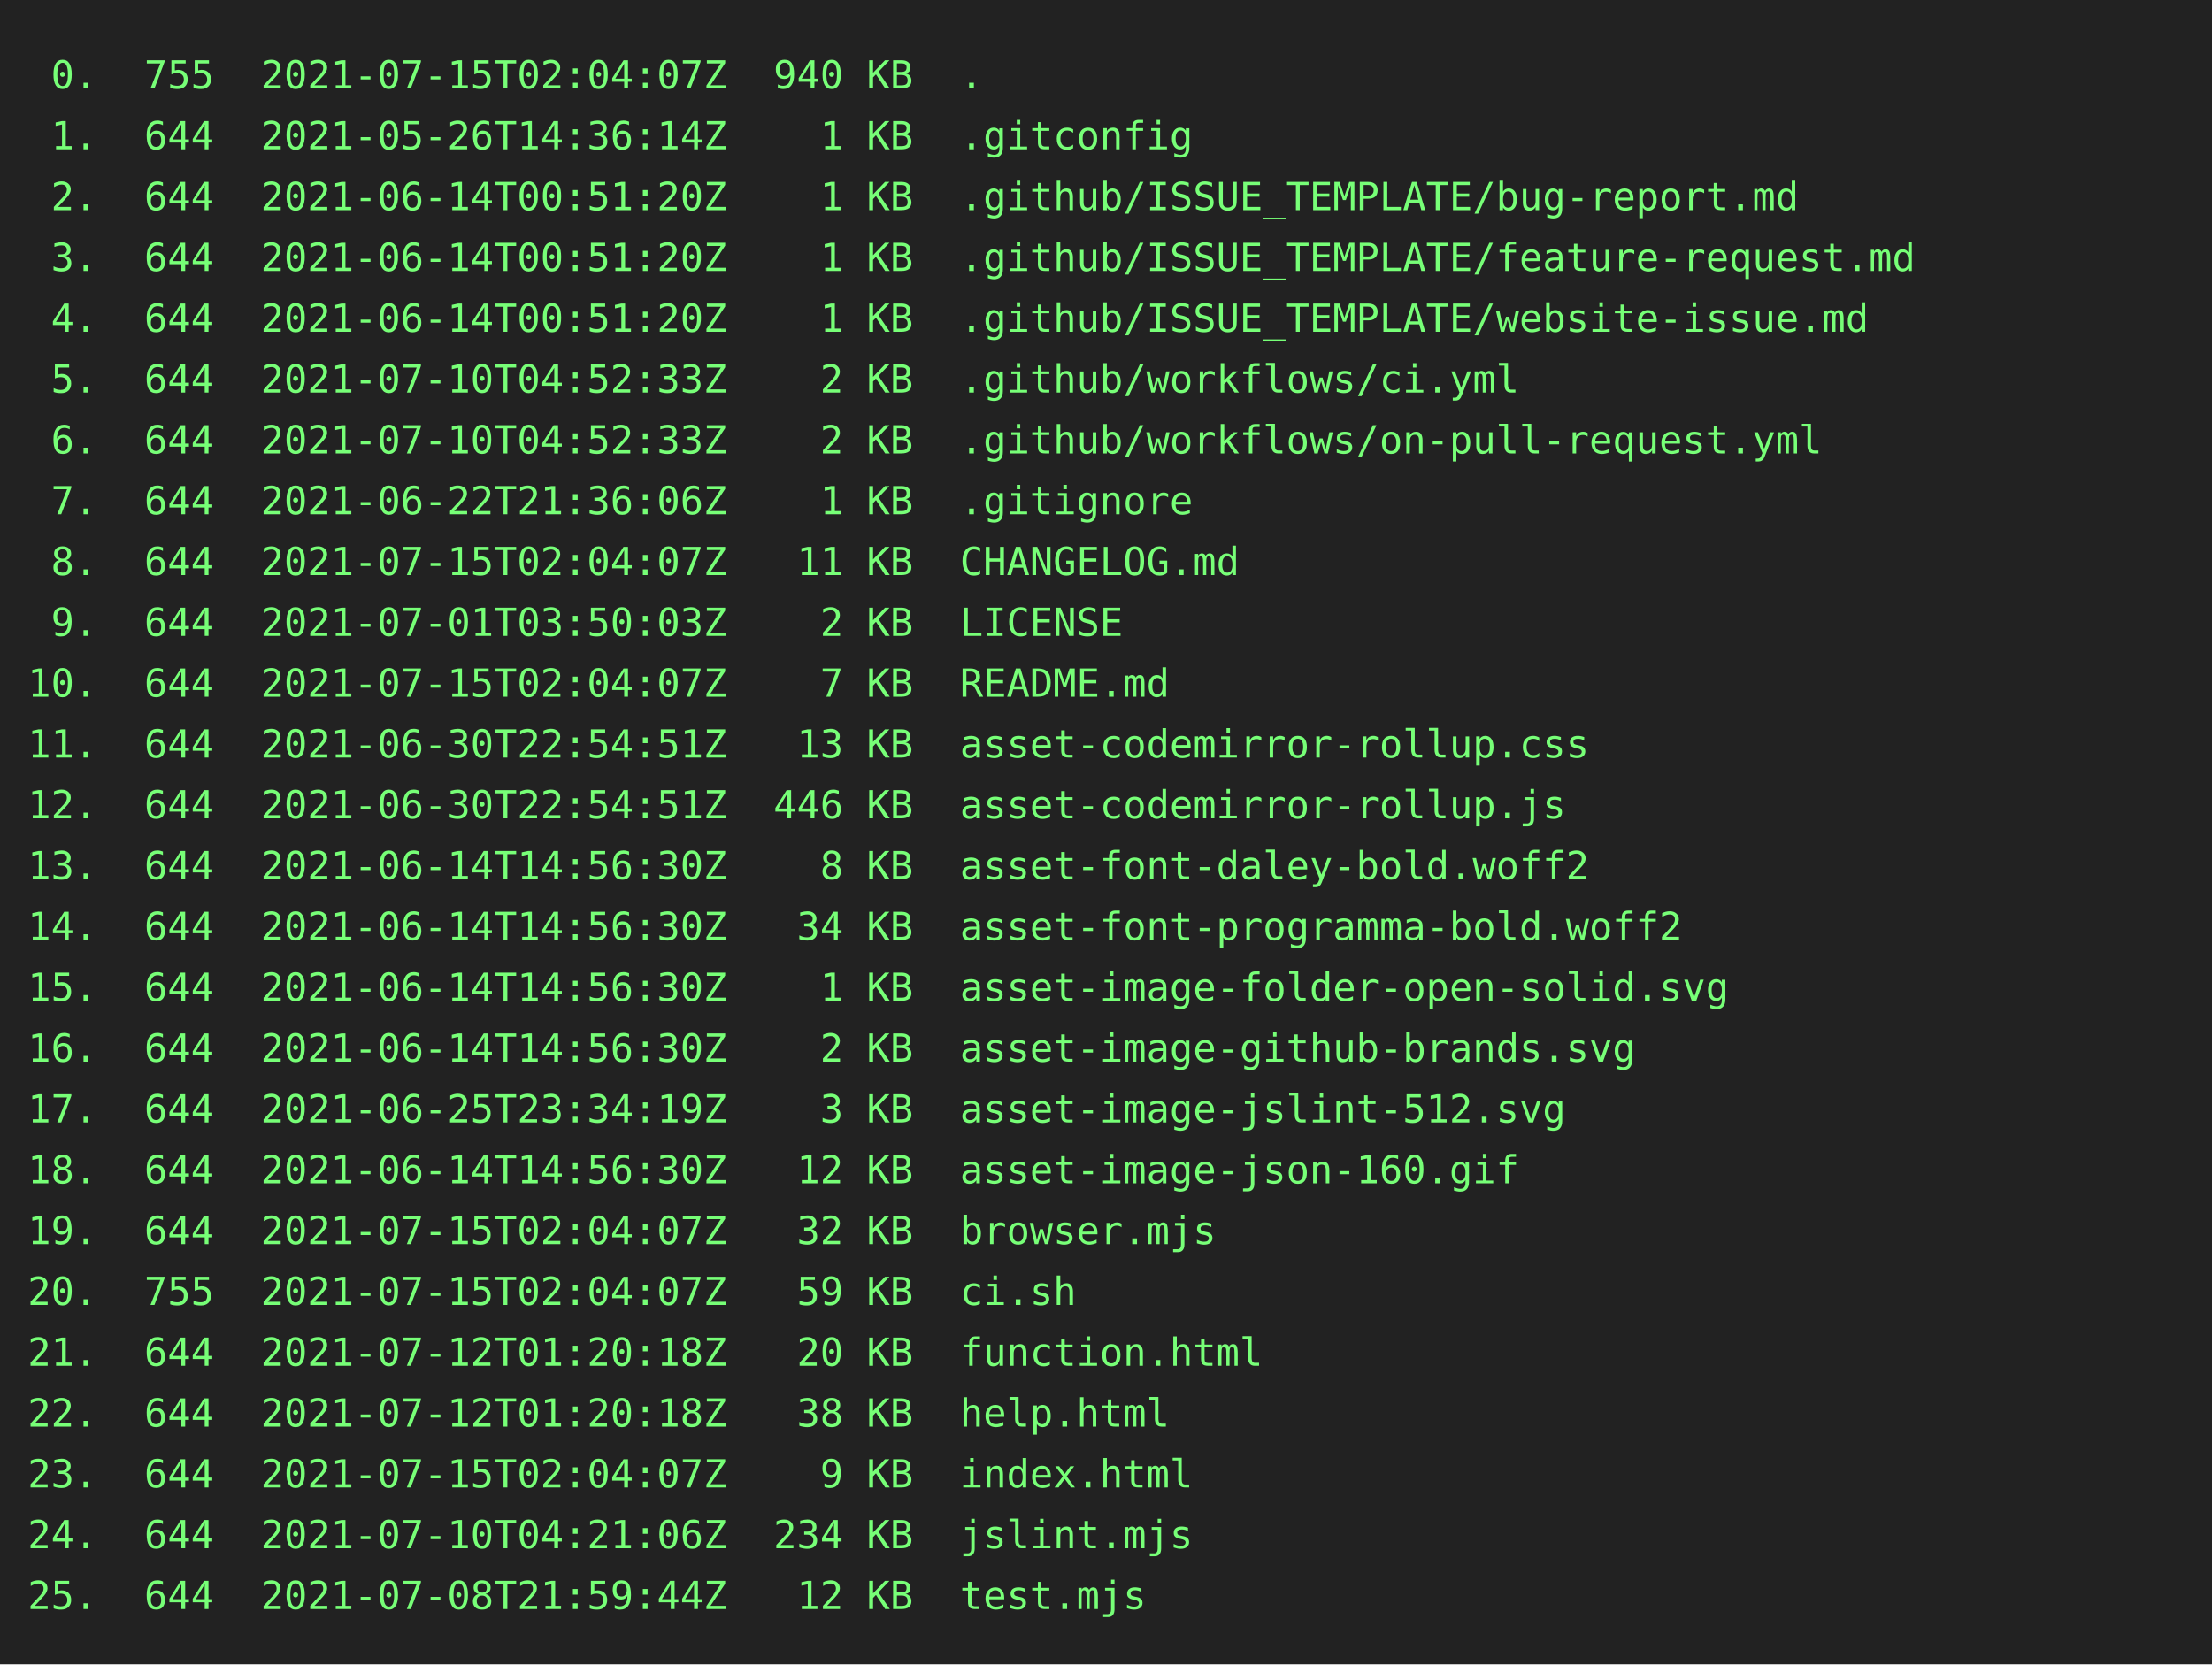
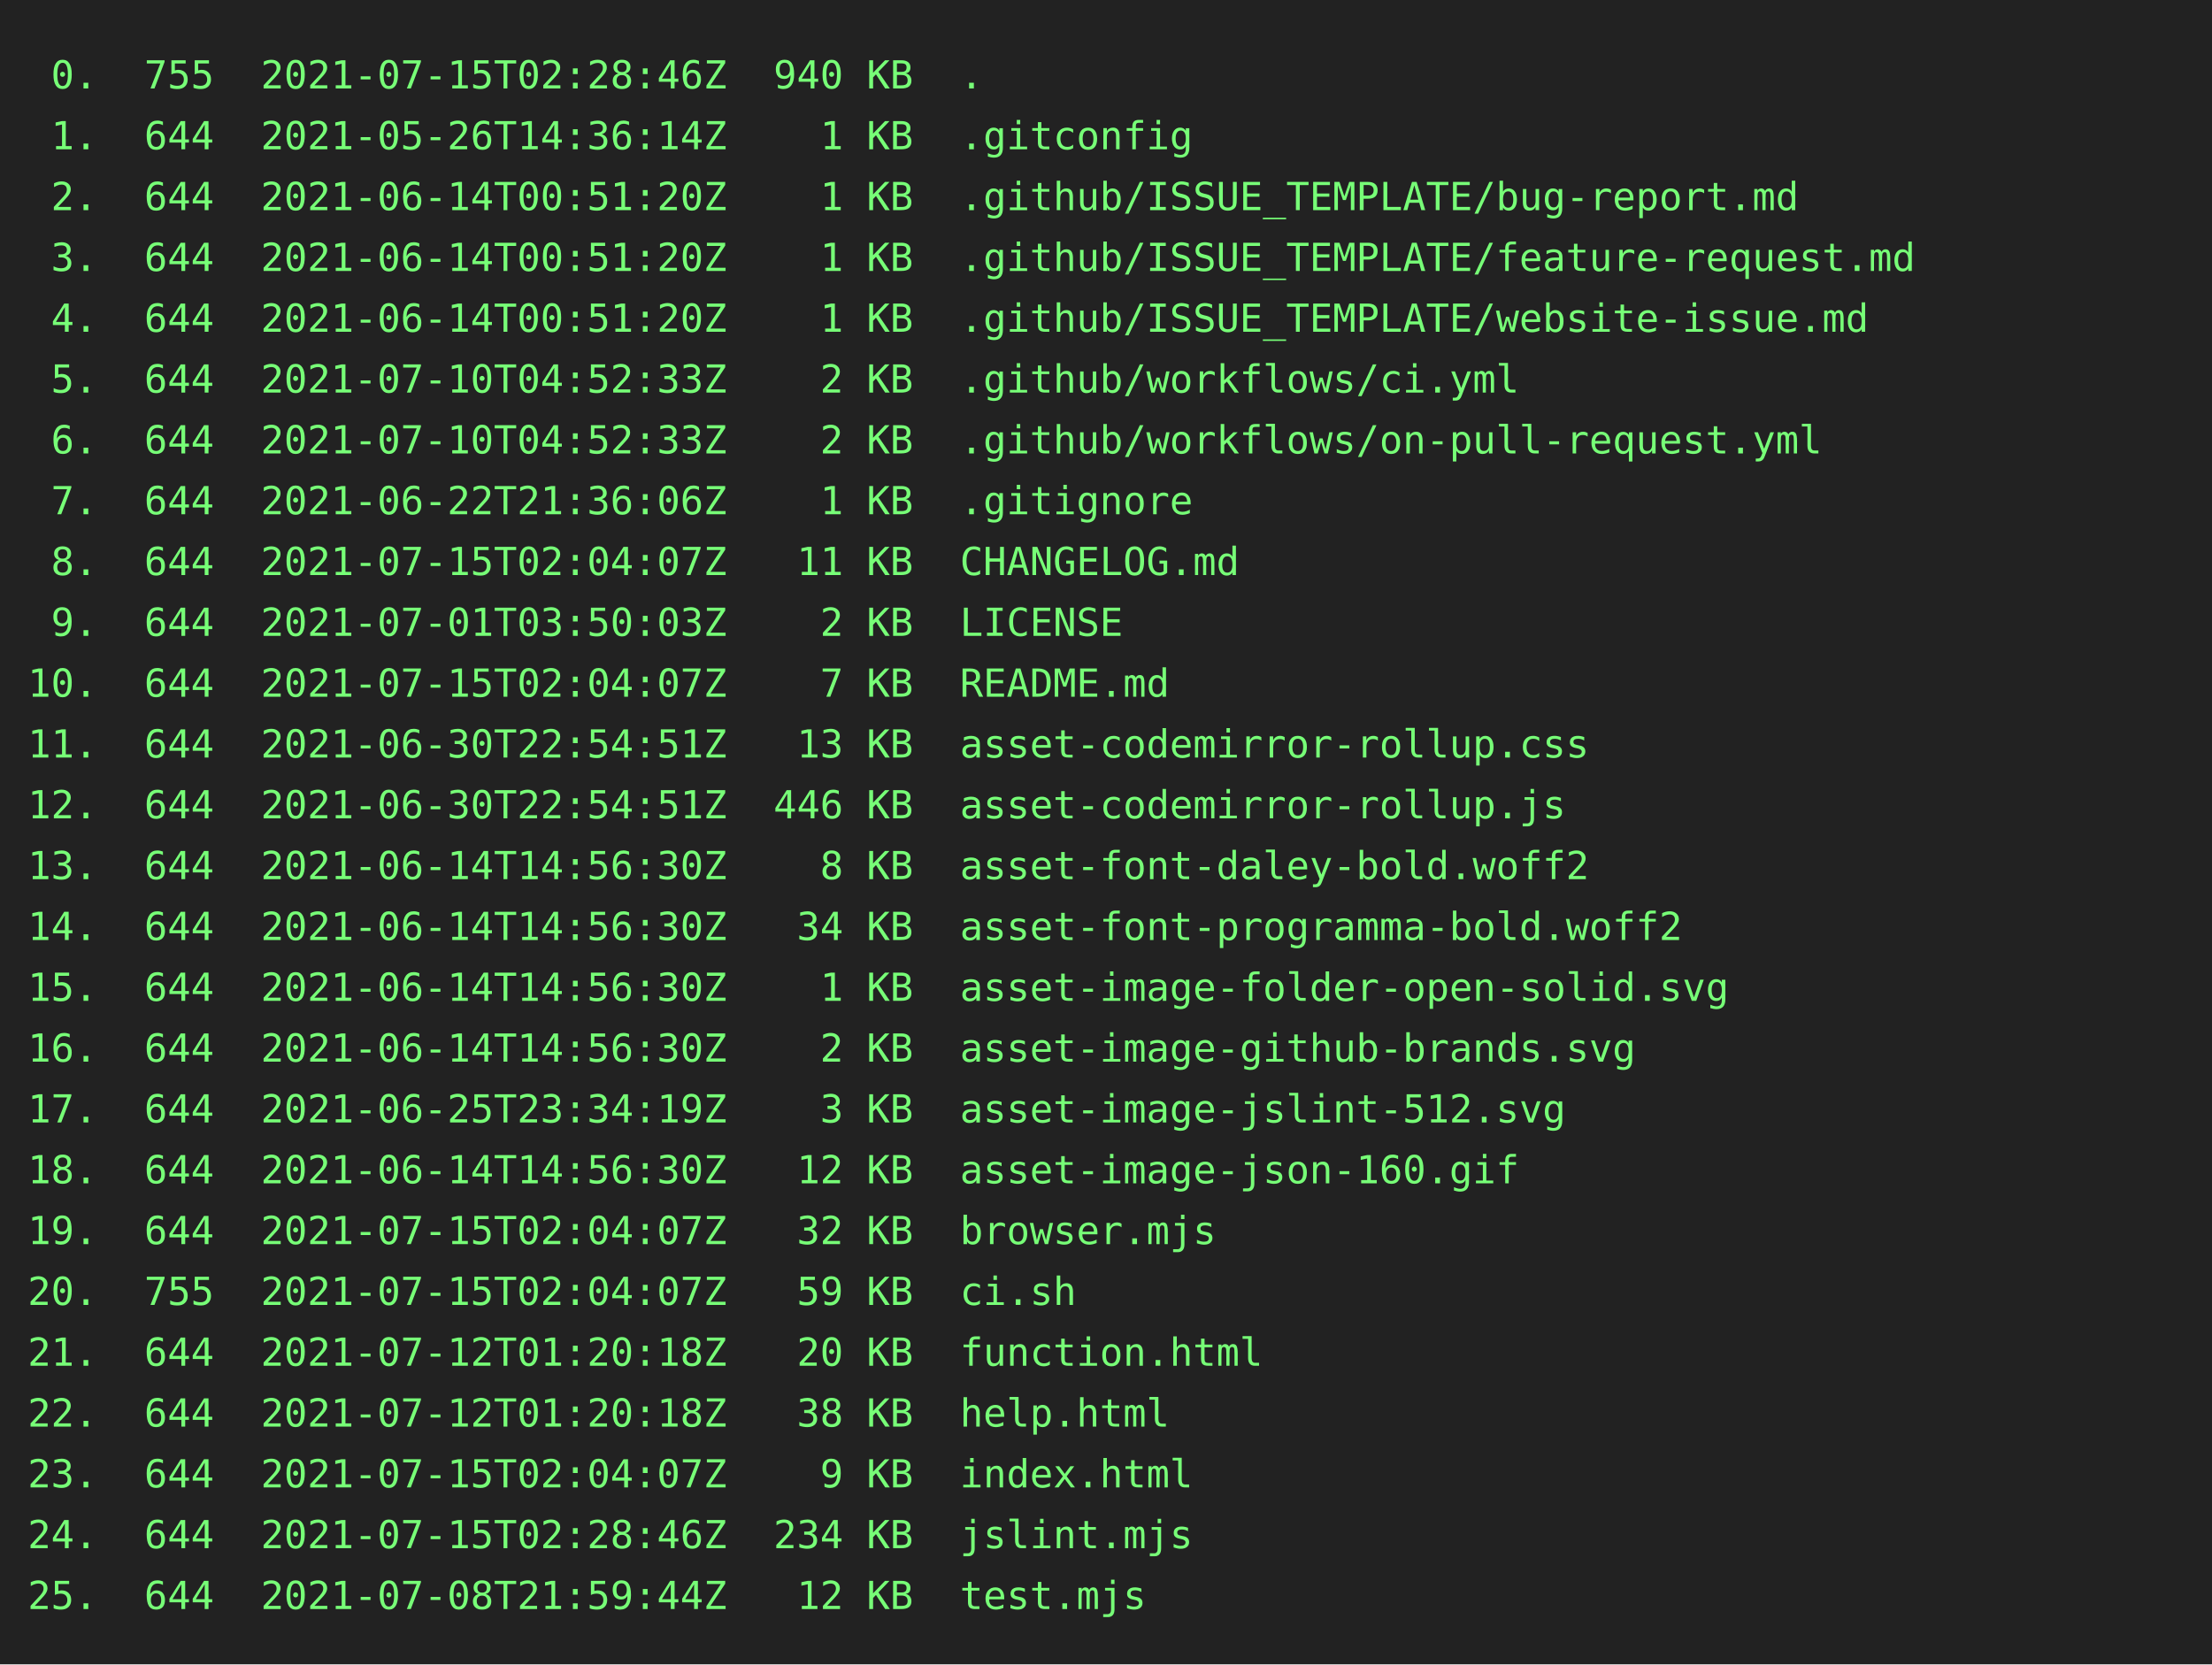
<svg xmlns="http://www.w3.org/2000/svg" height="602" width="800">
  <rect height="602" fill="#222" width="800" />
  <text fill="#7f7" font-family="consolas, menlo, monospace" font-size="14" xml:space="preserve">
-     <tspan lengthAdjust="spacingAndGlyphs" textLength="768" x="10" y="32"> 0.  755  2021-07-15T02:04:07Z  940 KB  .                                                        </tspan>
+     <tspan lengthAdjust="spacingAndGlyphs" textLength="768" x="10" y="32"> 0.  755  2021-07-15T02:28:46Z  940 KB  .                                                        </tspan>
    <tspan lengthAdjust="spacingAndGlyphs" textLength="768" x="10" y="54"> 1.  644  2021-05-26T14:36:14Z    1 KB  .gitconfig                                               </tspan>
    <tspan lengthAdjust="spacingAndGlyphs" textLength="768" x="10" y="76"> 2.  644  2021-06-14T00:51:20Z    1 KB  .github/ISSUE_TEMPLATE/bug-report.md                     </tspan>
    <tspan lengthAdjust="spacingAndGlyphs" textLength="768" x="10" y="98"> 3.  644  2021-06-14T00:51:20Z    1 KB  .github/ISSUE_TEMPLATE/feature-request.md                </tspan>
    <tspan lengthAdjust="spacingAndGlyphs" textLength="768" x="10" y="120"> 4.  644  2021-06-14T00:51:20Z    1 KB  .github/ISSUE_TEMPLATE/website-issue.md                  </tspan>
    <tspan lengthAdjust="spacingAndGlyphs" textLength="768" x="10" y="142"> 5.  644  2021-07-10T04:52:33Z    2 KB  .github/workflows/ci.yml                                 </tspan>
    <tspan lengthAdjust="spacingAndGlyphs" textLength="768" x="10" y="164"> 6.  644  2021-07-10T04:52:33Z    2 KB  .github/workflows/on-pull-request.yml                    </tspan>
    <tspan lengthAdjust="spacingAndGlyphs" textLength="768" x="10" y="186"> 7.  644  2021-06-22T21:36:06Z    1 KB  .gitignore                                               </tspan>
    <tspan lengthAdjust="spacingAndGlyphs" textLength="768" x="10" y="208"> 8.  644  2021-07-15T02:04:07Z   11 KB  CHANGELOG.md                                             </tspan>
    <tspan lengthAdjust="spacingAndGlyphs" textLength="768" x="10" y="230"> 9.  644  2021-07-01T03:50:03Z    2 KB  LICENSE                                                  </tspan>
    <tspan lengthAdjust="spacingAndGlyphs" textLength="768" x="10" y="252">10.  644  2021-07-15T02:04:07Z    7 KB  README.md                                                </tspan>
    <tspan lengthAdjust="spacingAndGlyphs" textLength="768" x="10" y="274">11.  644  2021-06-30T22:54:51Z   13 KB  asset-codemirror-rollup.css                              </tspan>
    <tspan lengthAdjust="spacingAndGlyphs" textLength="768" x="10" y="296">12.  644  2021-06-30T22:54:51Z  446 KB  asset-codemirror-rollup.js                               </tspan>
    <tspan lengthAdjust="spacingAndGlyphs" textLength="768" x="10" y="318">13.  644  2021-06-14T14:56:30Z    8 KB  asset-font-daley-bold.woff2                              </tspan>
    <tspan lengthAdjust="spacingAndGlyphs" textLength="768" x="10" y="340">14.  644  2021-06-14T14:56:30Z   34 KB  asset-font-programma-bold.woff2                          </tspan>
    <tspan lengthAdjust="spacingAndGlyphs" textLength="768" x="10" y="362">15.  644  2021-06-14T14:56:30Z    1 KB  asset-image-folder-open-solid.svg                        </tspan>
    <tspan lengthAdjust="spacingAndGlyphs" textLength="768" x="10" y="384">16.  644  2021-06-14T14:56:30Z    2 KB  asset-image-github-brands.svg                            </tspan>
    <tspan lengthAdjust="spacingAndGlyphs" textLength="768" x="10" y="406">17.  644  2021-06-25T23:34:19Z    3 KB  asset-image-jslint-512.svg                               </tspan>
    <tspan lengthAdjust="spacingAndGlyphs" textLength="768" x="10" y="428">18.  644  2021-06-14T14:56:30Z   12 KB  asset-image-json-160.gif                                 </tspan>
    <tspan lengthAdjust="spacingAndGlyphs" textLength="768" x="10" y="450">19.  644  2021-07-15T02:04:07Z   32 KB  browser.mjs                                              </tspan>
    <tspan lengthAdjust="spacingAndGlyphs" textLength="768" x="10" y="472">20.  755  2021-07-15T02:04:07Z   59 KB  ci.sh                                                    </tspan>
    <tspan lengthAdjust="spacingAndGlyphs" textLength="768" x="10" y="494">21.  644  2021-07-12T01:20:18Z   20 KB  function.html                                            </tspan>
    <tspan lengthAdjust="spacingAndGlyphs" textLength="768" x="10" y="516">22.  644  2021-07-12T01:20:18Z   38 KB  help.html                                                </tspan>
    <tspan lengthAdjust="spacingAndGlyphs" textLength="768" x="10" y="538">23.  644  2021-07-15T02:04:07Z    9 KB  index.html                                               </tspan>
-     <tspan lengthAdjust="spacingAndGlyphs" textLength="768" x="10" y="560">24.  644  2021-07-10T04:21:06Z  234 KB  jslint.mjs                                               </tspan>
+     <tspan lengthAdjust="spacingAndGlyphs" textLength="768" x="10" y="560">24.  644  2021-07-15T02:28:46Z  234 KB  jslint.mjs                                               </tspan>
    <tspan lengthAdjust="spacingAndGlyphs" textLength="768" x="10" y="582">25.  644  2021-07-08T21:59:44Z   12 KB  test.mjs                                                 </tspan>
  </text>
</svg>
